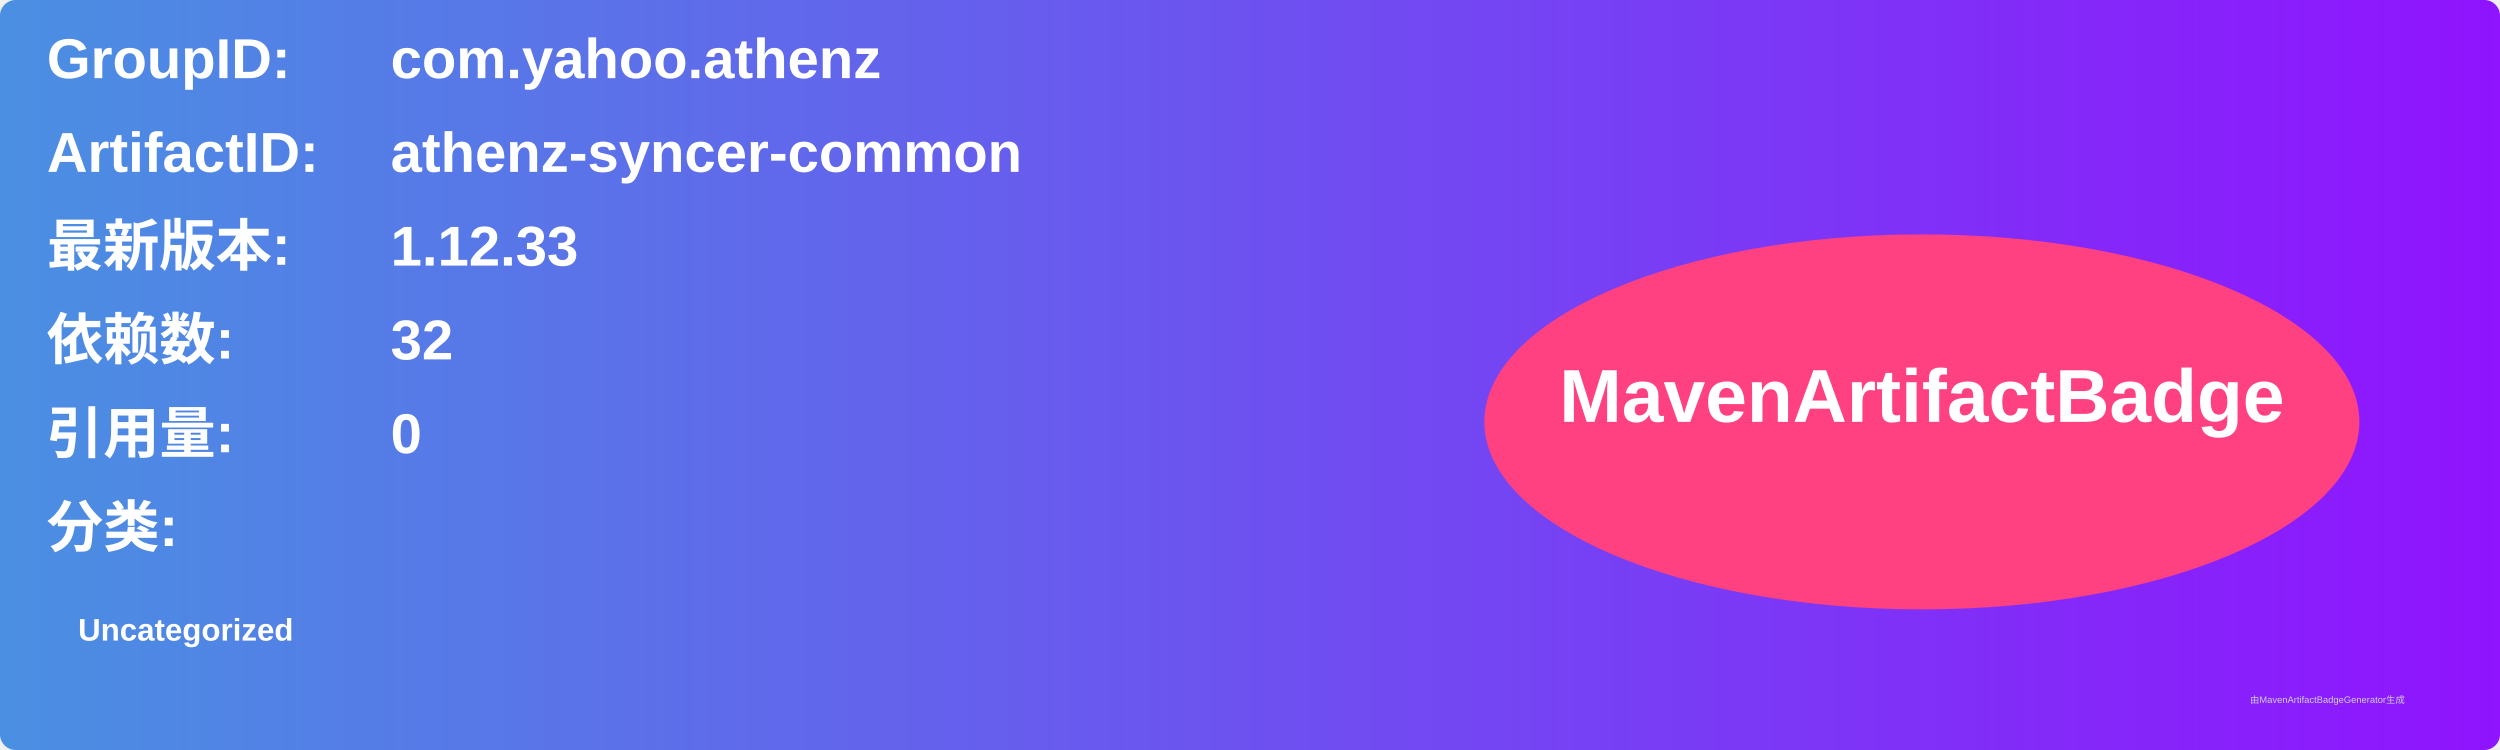
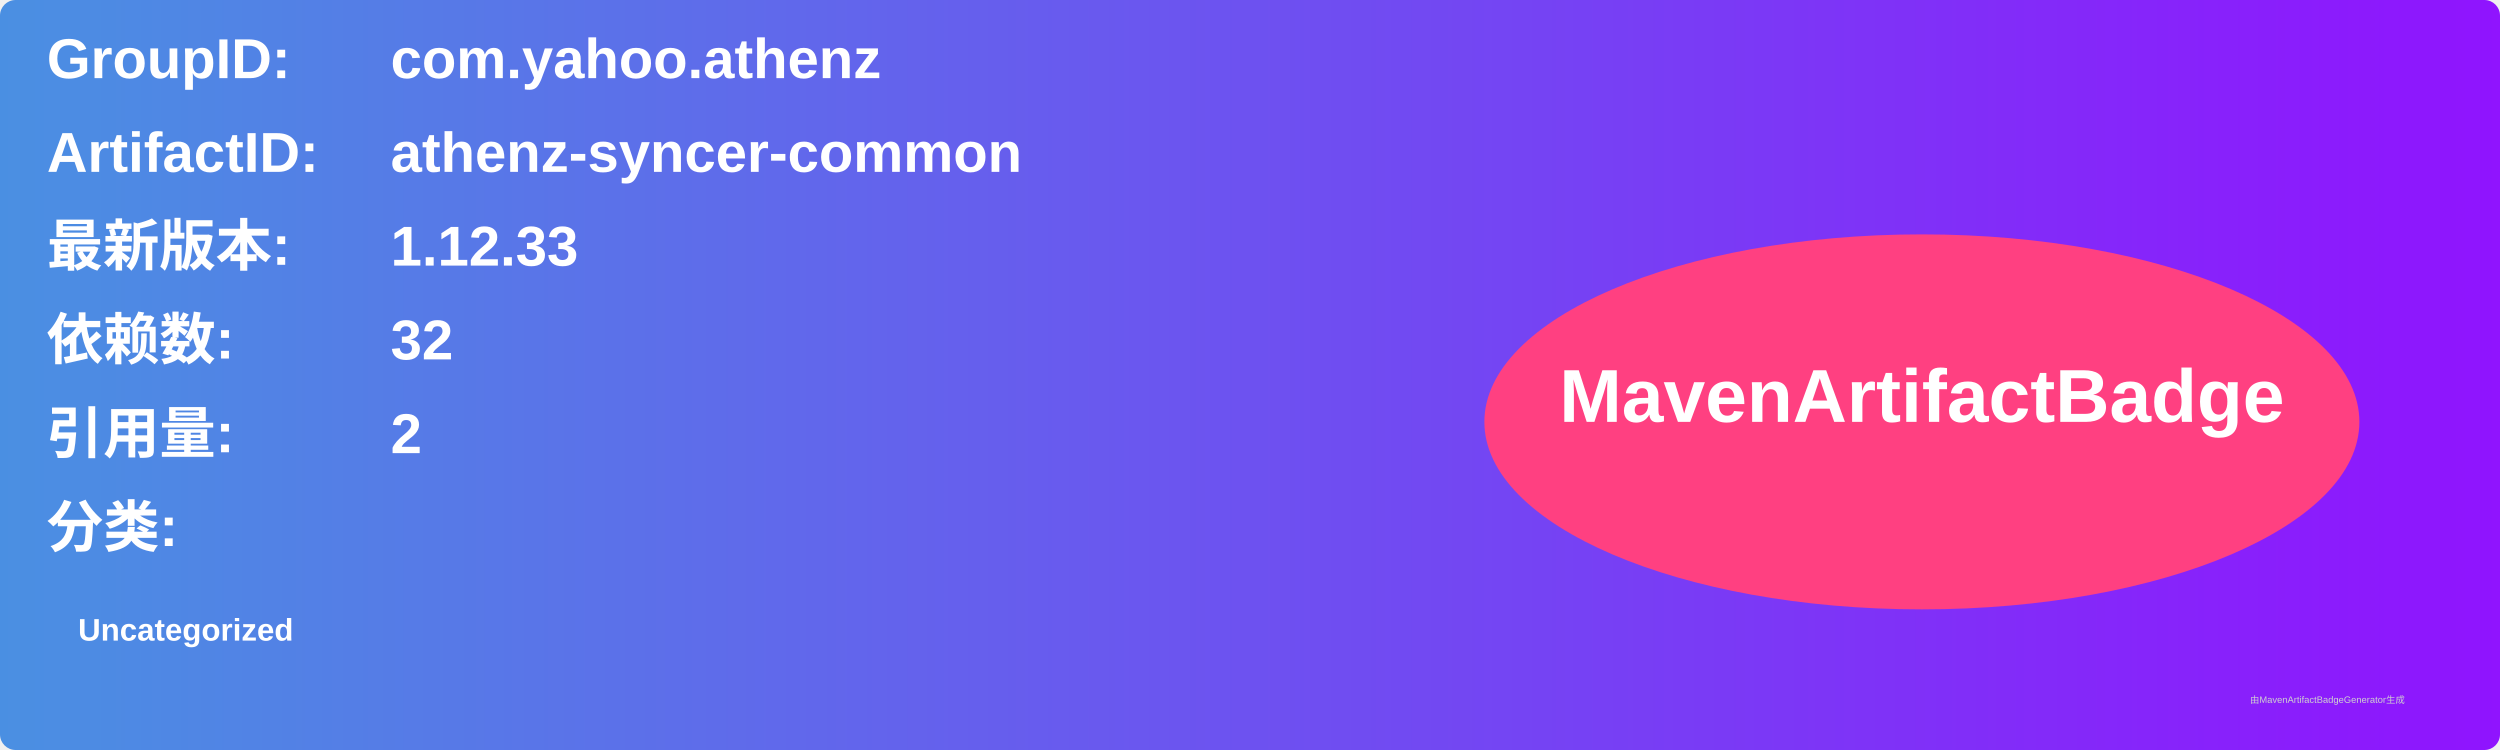
<svg xmlns="http://www.w3.org/2000/svg" width="800" height="240" viewBox="0 0 800 240">
  <linearGradient id="grad" x1="0%" y1="0%" x2="100%" y2="0%">
    <stop offset="0%" stop-color="#4a90e2" />
    <stop offset="100%" stop-color="#9013fe" />
  </linearGradient>
  <rect width="100%" height="100%" rx="5" ry="5" fill="url(#grad)" />
  <g transform="translate(15, 15)">
    <text x="0" y="10" font-family="Arial" font-size="18" fill="white" font-weight="bold" width="260">GroupID:</text>
    <text x="110" y="10" font-family="Arial" font-size="18" fill="white" font-weight="bold" width="460">com.yahoo.athenz</text>
    <text x="0" y="40" font-family="Arial" font-size="18" fill="white" font-weight="bold" width="260">ArtifactID:</text>
    <text x="110" y="40" font-family="Arial" font-size="18" fill="white" font-weight="bold" width="460">athenz-syncer-common</text>
    <text x="0" y="70" font-family="Arial" font-size="18" fill="white" font-weight="bold">最新版本:</text>
    <text x="110" y="70" font-family="Arial" font-size="18" fill="white" font-weight="bold">
      <tspan font-weight="bold">1.12.33</tspan>
    </text>
    <text x="0" y="100" font-family="Arial" font-size="18" fill="white" font-weight="bold">依赖数: </text>
    <text x="110" y="100" font-family="Arial" font-size="18" fill="white">
      <tspan font-weight="bold">32</tspan>
    </text>
    <text x="0" y="130" font-family="Arial" font-size="18" fill="white" font-weight="bold">引用量: </text>
    <text x="110" y="130" font-family="Arial" font-size="18" fill="white">
-       <tspan font-weight="bold">0</tspan>
+       <tspan font-weight="bold">2</tspan>
    </text>
    <text x="0" y="160" font-family="Arial" font-size="18" fill="white" font-weight="bold">分类:</text>
    <text x="10" y="190" font-family="Arial" font-size="10" fill="white">
      <tspan font-weight="bold">Uncategorized</tspan>
    </text>
    <ellipse cx="600" cy="120" rx="140" ry="60" fill="#ff4081" />
    <text x="600" y="120" text-anchor="middle" font-family="Arial" font-size="24" fill="white" font-weight="bold">MavenArtifactBadge</text>
  </g>
  <text x="720" y="225" font-family="Arial" font-size="3" fill="#d0d0d0">由MavenArtifactBadgeGenerator生成</text>
</svg>
